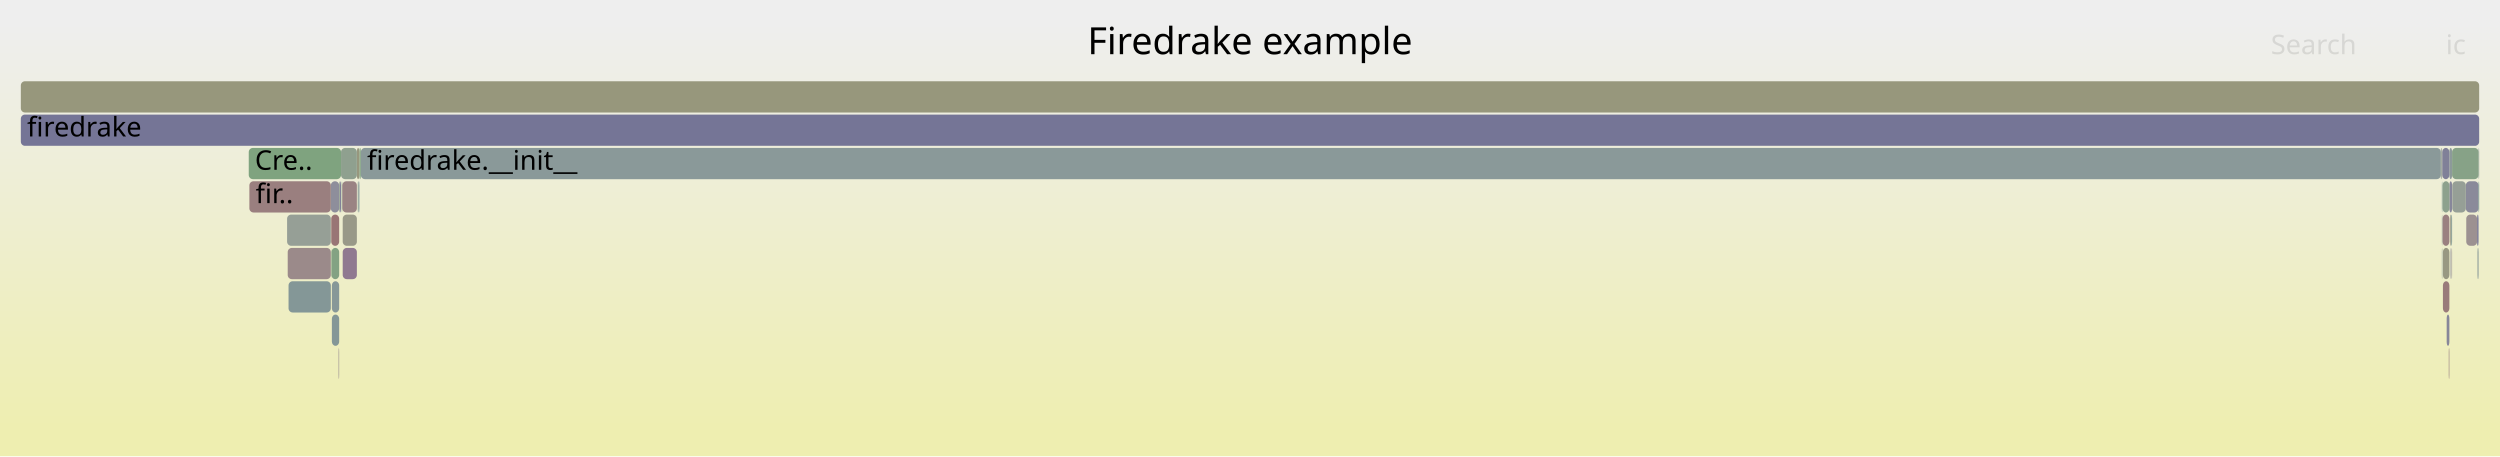
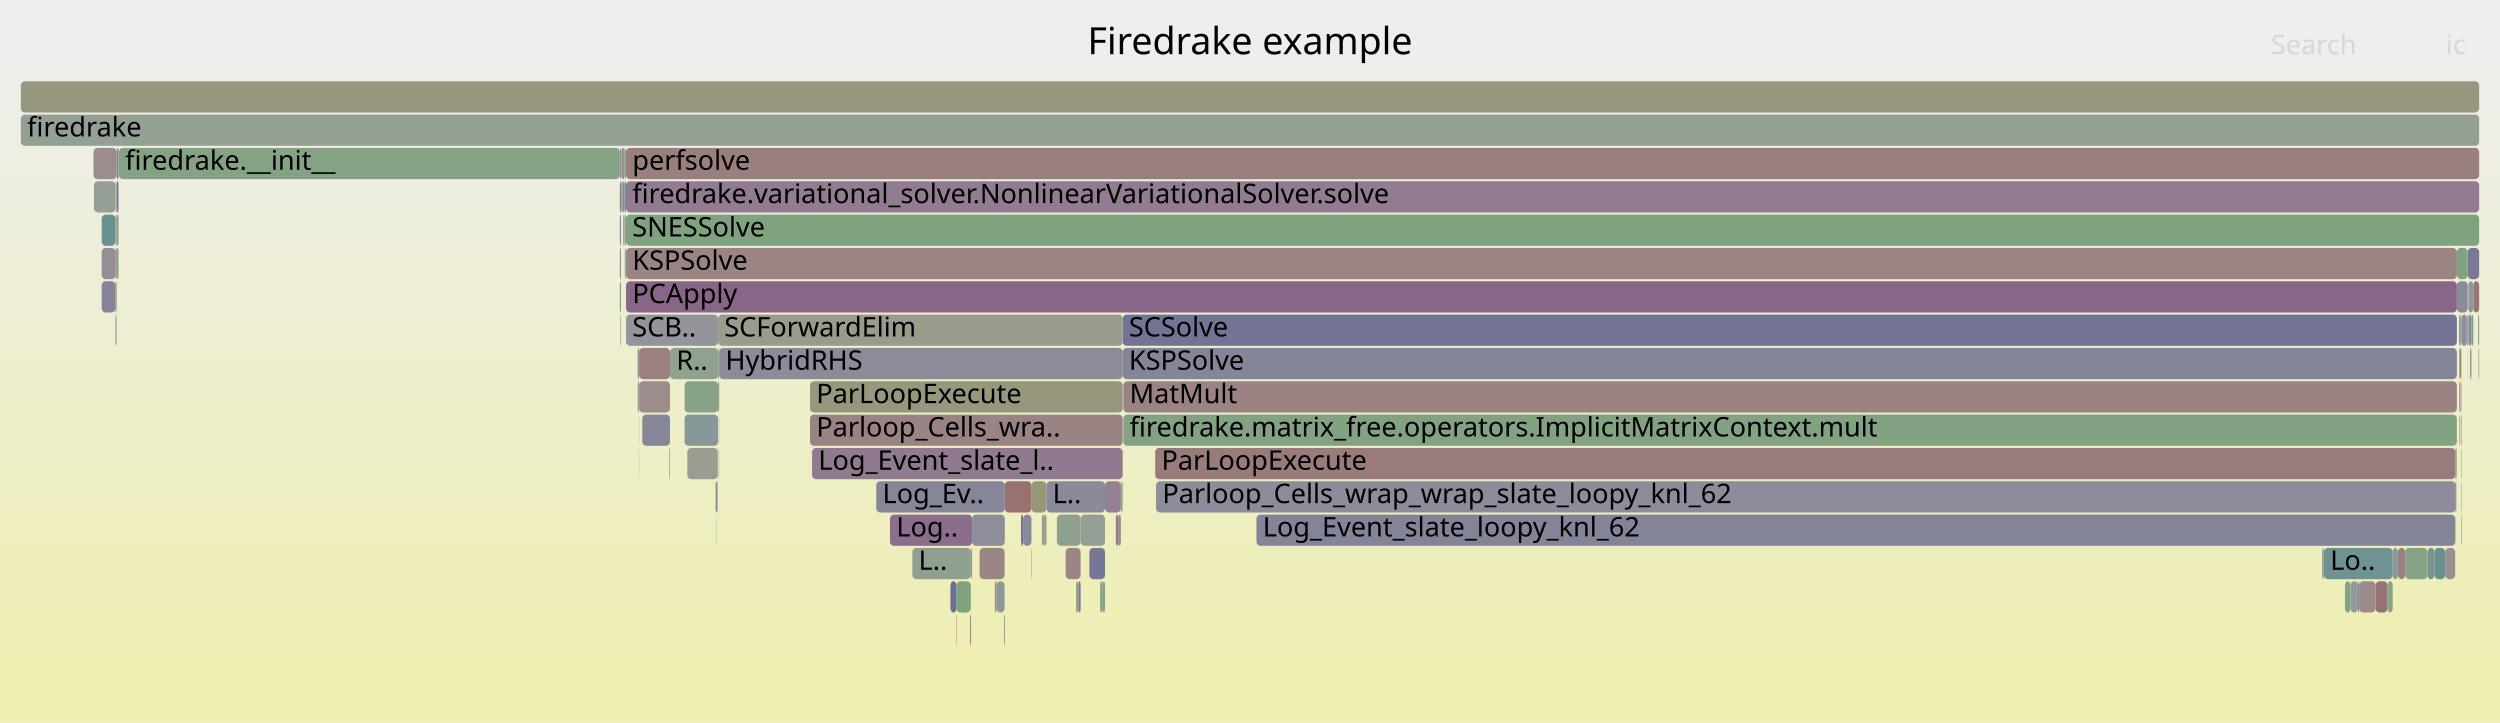
- <svg xmlns="http://www.w3.org/2000/svg" version="1.1" width="1200" height="219" viewBox="0 0 1200 219">
+ <svg xmlns="http://www.w3.org/2000/svg" version="1.1" width="1200" height="347" viewBox="0 0 1200 347">
  <defs>
    <linearGradient id="background" y1="0" y2="1" x1="0" x2="0">
      <stop stop-color="#eeeeee" offset="5%" />
      <stop stop-color="#eeeeb0" offset="95%" />
    </linearGradient>
  </defs>
  <style type="text/css">
	text { font-family:Verdana; font-size:13px; fill:rgb(0,0,0); }
	#search, #ignorecase { opacity:0.1; cursor:pointer; }
	#search:hover, #search.show, #ignorecase:hover, #ignorecase.show { opacity:1; }
	#subtitle { text-anchor:middle; font-color:rgb(160,160,160); }
	#title { text-anchor:middle; font-size:18px}
	#unzoom { cursor:pointer; }
	#frames &gt; *:hover { stroke:black; stroke-width:0.5; cursor:pointer; }
	.hide { display:none; }
	.parent { opacity:0.5; }
</style>
-   <rect x="0.0" y="0" width="1200.0" height="219.0" fill="url(#background)" />
+   <rect x="0.0" y="0" width="1200.0" height="347.0" fill="url(#background)" />
  <text id="title" x="600.00" y="26">Firedrake example</text>
-   <text id="details" x="10.00" y="201"> </text>
+   <text id="details" x="10.00" y="329"> </text>
  <text id="unzoom" x="10.00" y="26" class="hide">Reset Zoom</text>
  <text id="search" x="1090.00" y="26">Search</text>
  <text id="ignorecase" x="1174.00" y="26">ic</text>
-   <text id="matched" x="1090.00" y="201"> </text>
+   <text id="matched" x="1090.00" y="329"> </text>
  <g id="frames">
    <g>
-       <rect x="1183.6" y="87" width="6.1" height="15.0" fill="rgb(138.43,138.43,154.212)" rx="2" ry="2" />
-       <text x="1186.62" y="97.5" />
-     </g>
-     <g>
-       <rect x="163.2" y="87" width="0.5" height="15.0" fill="rgb(129.085,129.085,152.404)" rx="2" ry="2" />
-       <text x="166.22" y="97.5" />
-     </g>
-     <g>
-       <rect x="1176.3" y="119" width="0.3" height="15.0" fill="rgb(130.875,130.875,152.75)" rx="2" ry="2" />
-       <text x="1179.33" y="129.5" />
-     </g>
-     <g>
-       <rect x="164.5" y="119" width="6.8" height="15.0" fill="rgb(143.514,120.881,143.514)" rx="2" ry="2" />
-       <text x="167.52" y="129.5" />
-     </g>
-     <g>
-       <rect x="172.5" y="71" width="0.7" height="15.0" fill="rgb(126.224,163.173,126.224)" rx="2" ry="2" />
-       <text x="175.55" y="81.5" />
-     </g>
-     <g>
-       <rect x="158.8" y="87" width="4.0" height="15.0" fill="rgb(141.575,141.575,154.821)" rx="2" ry="2" />
-       <text x="161.81" y="97.5" />
-     </g>
-     <g>
-       <rect x="137.8" y="103" width="21.0" height="15.0" fill="rgb(150.483,159.224,150.483)" rx="2" ry="2" />
-       <text x="140.84" y="113.5" />
-     </g>
-     <g>
-       <rect x="159.0" y="119" width="0.1" height="15.0" fill="rgb(127.575,162.953,127.575)" rx="2" ry="2" />
-       <text x="161.98" y="129.5" />
-     </g>
-     <g>
-       <rect x="1171.6" y="71" width="0.2" height="15.0" fill="rgb(112.003,112.003,149.097)" rx="2" ry="2" />
-       <text x="1174.65" y="81.5" />
-     </g>
-     <g>
-       <rect x="164.0" y="87" width="0.3" height="15.0" fill="rgb(138.422,161.187,138.422)" rx="2" ry="2" />
-       <text x="167.04" y="97.5" />
-     </g>
-     <g>
-       <rect x="171.7" y="87" width="0.4" height="15.0" fill="rgb(147.066,159.78,147.066)" rx="2" ry="2" />
-       <text x="174.73" y="97.5" />
-     </g>
-     <g>
-       <rect x="159.3" y="151" width="3.5" height="15.0" fill="rgb(132.499,151.389,151.389)" rx="2" ry="2" />
-       <text x="162.28" y="161.5" />
-     </g>
-     <g>
-       <rect x="10.0" y="55" width="1180.0" height="15.0" fill="rgb(117,117,150.064)" rx="2" ry="2" />
+       <rect x="1178.6" y="231" width="0.4" height="15.0" fill="rgb(134.214,97.048,134.214)" rx="2" ry="2" />
+       <text x="1181.58" y="241.5" />
+     </g>
+     <g>
+       <rect x="389.8" y="215" width="149.1" height="15.0" fill="rgb(144.111,122.409,144.111)" rx="2" ry="2" />
+       <text x="392.79" y="225.5">Log_Event_slate_l..</text>
+     </g>
+     <g>
+       <rect x="536.8" y="247" width="1.2" height="15.0" fill="rgb(154.79,133.39,133.39)" rx="2" ry="2" />
+       <text x="539.79" y="257.5" />
+     </g>
+     <g>
+       <rect x="1131.8" y="279" width="0.6" height="15.0" fill="rgb(131.263,131.263,152.825)" rx="2" ry="2" />
+       <text x="1134.83" y="289.5" />
+     </g>
+     <g>
+       <rect x="10.0" y="39" width="1180.0" height="15.0" fill="rgb(152.025,152.025,129.045)" rx="2" ry="2" />
+       <text x="13.00" y="49.5" />
+     </g>
+     <g>
+       <rect x="1115.5" y="263" width="33.0" height="15.0" fill="rgb(111.3,145.893,145.893)" rx="2" ry="2" />
+       <text x="1118.51" y="273.5">Lo..</text>
+     </g>
+     <g>
+       <rect x="1180.5" y="183" width="0.3" height="15.0" fill="rgb(144.623,123.722,144.623)" rx="2" ry="2" />
+       <text x="1183.54" y="193.5" />
+     </g>
+     <g>
+       <rect x="299.1" y="87" width="0.7" height="15.0" fill="rgb(122.289,122.289,151.088)" rx="2" ry="2" />
+       <text x="302.10" y="97.5" />
+     </g>
+     <g>
+       <rect x="539.2" y="183" width="640.1" height="15.0" fill="rgb(154.522,131.338,131.338)" rx="2" ry="2" />
+       <text x="542.20" y="193.5">MatMult</text>
+     </g>
+     <g>
+       <rect x="388.8" y="199" width="150.1" height="15.0" fill="rgb(154.437,130.687,130.687)" rx="2" ry="2" />
+       <text x="391.82" y="209.5">Parloop_Cells_wra..</text>
+     </g>
+     <g>
+       <rect x="45.1" y="87" width="10.3" height="15.0" fill="rgb(150.119,159.283,150.119)" rx="2" ry="2" />
+       <text x="48.13" y="97.5" />
+     </g>
+     <g>
+       <rect x="535.6" y="247" width="1.2" height="15.0" fill="rgb(144.189,122.61,144.189)" rx="2" ry="2" />
+       <text x="538.63" y="257.5" />
+     </g>
+     <g>
+       <rect x="1151.0" y="263" width="3.5" height="15.0" fill="rgb(153.95,126.948,126.948)" rx="2" ry="2" />
+       <text x="1153.97" y="273.5" />
+     </g>
+     <g>
+       <rect x="1180.8" y="151" width="0.7" height="15.0" fill="rgb(148.787,159.5,148.787)" rx="2" ry="2" />
+       <text x="1183.83" y="161.5" />
+     </g>
+     <g>
+       <rect x="495.1" y="231" width="7.2" height="15.0" fill="rgb(150.585,150.585,122.064)" rx="2" ry="2" />
+       <text x="498.09" y="241.5" />
+     </g>
+     <g>
+       <rect x="529.3" y="279" width="1.1" height="15.0" fill="rgb(137.167,152.599,152.599)" rx="2" ry="2" />
+       <text x="532.28" y="289.5" />
+     </g>
+     <g>
+       <rect x="297.5" y="135" width="0.6" height="15.0" fill="rgb(133.862,161.929,133.862)" rx="2" ry="2" />
+       <text x="300.52" y="145.5" />
+     </g>
+     <g>
+       <rect x="1114.6" y="263" width="0.9" height="15.0" fill="rgb(149.432,159.395,149.432)" rx="2" ry="2" />
+       <text x="1117.63" y="273.5" />
+     </g>
+     <g>
+       <rect x="539.2" y="199" width="640.1" height="15.0" fill="rgb(130.594,162.461,130.594)" rx="2" ry="2" />
+       <text x="542.20" y="209.5">firedrake.matrix_free.operators.ImplicitMatrixContext.mult</text>
+     </g>
+     <g>
+       <rect x="299.9" y="87" width="0.6" height="15.0" fill="rgb(130.051,130.051,152.591)" rx="2" ry="2" />
+       <text x="302.92" y="97.5" />
+     </g>
+     <g>
+       <rect x="306.1" y="167" width="0.7" height="15.0" fill="rgb(140.862,140.862,154.683)" rx="2" ry="2" />
+       <text x="309.08" y="177.5" />
+     </g>
+     <g>
+       <rect x="1168.5" y="263" width="5.2" height="15.0" fill="rgb(105.724,144.447,144.447)" rx="2" ry="2" />
+       <text x="1171.47" y="273.5" />
+     </g>
+     <g>
+       <rect x="538.9" y="167" width="640.4" height="15.0" fill="rgb(133.189,133.189,153.198)" rx="2" ry="2" />
+       <text x="541.86" y="177.5">KSPSolve</text>
+     </g>
+     <g>
+       <rect x="344.7" y="183" width="0.5" height="15.0" fill="rgb(148.725,148.725,113.054)" rx="2" ry="2" />
+       <text x="347.66" y="193.5" />
+     </g>
+     <g>
+       <rect x="300.5" y="119" width="878.8" height="15.0" fill="rgb(154.638,132.221,132.221)" rx="2" ry="2" />
+       <text x="303.51" y="129.5">KSPSolve</text>
+     </g>
+     <g>
+       <rect x="297.5" y="71" width="0.6" height="15.0" fill="rgb(148.194,148.194,110.477)" rx="2" ry="2" />
+       <text x="300.52" y="81.5" />
+     </g>
+     <g>
+       <rect x="470.2" y="263" width="12.0" height="15.0" fill="rgb(154.723,132.876,132.876)" rx="2" ry="2" />
+       <text x="473.15" y="273.5" />
+     </g>
+     <g>
+       <rect x="1178.6" y="215" width="0.4" height="15.0" fill="rgb(128.397,150.325,150.325)" rx="2" ry="2" />
+       <text x="1181.58" y="225.5" />
+     </g>
+     <g>
+       <rect x="299.1" y="103" width="0.7" height="15.0" fill="rgb(146.6,159.856,146.6)" rx="2" ry="2" />
+       <text x="302.10" y="113.5" />
+     </g>
+     <g>
+       <rect x="56.0" y="71" width="0.9" height="15.0" fill="rgb(147.609,131.372,147.609)" rx="2" ry="2" />
+       <text x="58.96" y="81.5" />
+     </g>
+     <g>
+       <rect x="1189.5" y="151" width="0.5" height="15.0" fill="rgb(124.031,163.53,124.031)" rx="2" ry="2" />
+       <text x="1192.54" y="161.5" />
+     </g>
+     <g>
+       <rect x="1187.2" y="135" width="2.8" height="15.0" fill="rgb(152.542,116.157,116.157)" rx="2" ry="2" />
+       <text x="1190.22" y="145.5" />
+     </g>
+     <g>
+       <rect x="482.2" y="263" width="0.1" height="15.0" fill="rgb(151.973,151.973,128.79)" rx="2" ry="2" />
+       <text x="485.16" y="273.5" />
+     </g>
+     <g>
+       <rect x="299.9" y="103" width="0.6" height="15.0" fill="rgb(151.626,151.626,127.111)" rx="2" ry="2" />
+       <text x="302.92" y="113.5" />
+     </g>
+     <g>
+       <rect x="298.1" y="87" width="0.2" height="15.0" fill="rgb(127.095,127.095,152.018)" rx="2" ry="2" />
+       <text x="301.05" y="97.5" />
+     </g>
+     <g>
+       <rect x="328.6" y="183" width="16.1" height="15.0" fill="rgb(134.885,161.763,134.885)" rx="2" ry="2" />
+       <text x="331.61" y="193.5" />
+     </g>
+     <g>
+       <rect x="538.7" y="231" width="0.2" height="15.0" fill="rgb(142.964,154.102,154.102)" rx="2" ry="2" />
+       <text x="541.66" y="241.5" />
+     </g>
+     <g>
+       <rect x="328.6" y="199" width="16.1" height="15.0" fill="rgb(135.134,152.072,152.072)" rx="2" ry="2" />
+       <text x="331.61" y="209.5" />
+     </g>
+     <g>
+       <rect x="299.9" y="119" width="0.4" height="15.0" fill="rgb(147.954,147.954,156.056)" rx="2" ry="2" />
+       <text x="302.92" y="129.5" />
+     </g>
+     <g>
+       <rect x="55.4" y="103" width="0.6" height="15.0" fill="rgb(131.428,162.326,131.428)" rx="2" ry="2" />
+       <text x="58.44" y="113.5" />
+     </g>
+     <g>
+       <rect x="477.5" y="279" width="0.9" height="15.0" fill="rgb(155.708,140.429,140.429)" rx="2" ry="2" />
+       <text x="480.48" y="289.5" />
+     </g>
+     <g>
+       <rect x="420.6" y="231" width="61.7" height="15.0" fill="rgb(133.712,133.712,153.299)" rx="2" ry="2" />
+       <text x="423.60" y="241.5">Log_Ev..</text>
+     </g>
+     <g>
+       <rect x="321.2" y="215" width="0.2" height="15.0" fill="rgb(147.425,130.902,147.425)" rx="2" ry="2" />
+       <text x="324.18" y="225.5" />
+     </g>
+     <g>
+       <rect x="517.6" y="279" width="1.1" height="15.0" fill="rgb(121.42,121.42,150.92)" rx="2" ry="2" />
+       <text x="520.60" y="289.5" />
+     </g>
+     <g>
+       <rect x="388.8" y="183" width="150.1" height="15.0" fill="rgb(151.485,151.485,126.425)" rx="2" ry="2" />
+       <text x="391.82" y="193.5">ParLoopExecute</text>
+     </g>
+     <g>
+       <rect x="522.9" y="263" width="7.5" height="15.0" fill="rgb(117.953,117.953,150.249)" rx="2" ry="2" />
+       <text x="525.89" y="273.5" />
+     </g>
+     <g>
+       <rect x="427.2" y="247" width="39.4" height="15.0" fill="rgb(139.379,110.285,139.379)" rx="2" ry="2" />
+       <text x="430.24" y="257.5">Log..</text>
+     </g>
+     <g>
+       <rect x="458.9" y="295" width="0.2" height="15.0" fill="rgb(154.279,129.474,129.474)" rx="2" ry="2" />
+       <text x="461.94" y="305.5" />
+     </g>
+     <g>
+       <rect x="1181.2" y="199" width="0.3" height="15.0" fill="rgb(152.324,114.486,114.486)" rx="2" ry="2" />
+       <text x="1184.16" y="209.5" />
+     </g>
+     <g>
+       <rect x="48.8" y="135" width="6.6" height="15.0" fill="rgb(132.179,132.179,153.002)" rx="2" ry="2" />
+       <text x="51.81" y="145.5" />
+     </g>
+     <g>
+       <rect x="56.0" y="103" width="0.9" height="15.0" fill="rgb(156.493,146.449,146.449)" rx="2" ry="2" />
+       <text x="58.96" y="113.5" />
+     </g>
+     <g>
+       <rect x="308.3" y="199" width="13.3" height="15.0" fill="rgb(134.373,134.373,153.427)" rx="2" ry="2" />
+       <text x="311.25" y="209.5" />
+     </g>
+     <g>
+       <rect x="344.7" y="167" width="0.5" height="15.0" fill="rgb(143.324,160.389,143.324)" rx="2" ry="2" />
+       <text x="347.66" y="177.5" />
+     </g>
+     <g>
+       <rect x="1140.3" y="279" width="5.7" height="15.0" fill="rgb(152.245,113.876,113.876)" rx="2" ry="2" />
+       <text x="1143.27" y="289.5" />
+     </g>
+     <g>
+       <rect x="1181.3" y="215" width="0.2" height="15.0" fill="rgb(123.745,163.576,123.745)" rx="2" ry="2" />
+       <text x="1184.34" y="225.5" />
+     </g>
+     <g>
+       <rect x="478.4" y="279" width="3.8" height="15.0" fill="rgb(140.356,153.426,153.426)" rx="2" ry="2" />
+       <text x="481.40" y="289.5" />
+     </g>
+     <g>
+       <rect x="297.8" y="151" width="0.3" height="15.0" fill="rgb(148.911,148.911,113.951)" rx="2" ry="2" />
+       <text x="300.82" y="161.5" />
+     </g>
+     <g>
+       <rect x="56.9" y="71" width="0.2" height="15.0" fill="rgb(108.82,145.25,145.25)" rx="2" ry="2" />
+       <text x="59.89" y="81.5" />
+     </g>
+     <g>
+       <rect x="1189.7" y="167" width="0.3" height="15.0" fill="rgb(132.461,151.379,151.379)" rx="2" ry="2" />
+       <text x="1192.74" y="177.5" />
+     </g>
+     <g>
+       <rect x="490.1" y="247" width="1.0" height="15.0" fill="rgb(112.265,112.265,149.148)" rx="2" ry="2" />
+       <text x="493.08" y="257.5" />
+     </g>
+     <g>
+       <rect x="465.6" y="295" width="0.4" height="15.0" fill="rgb(152.115,112.878,112.878)" rx="2" ry="2" />
+       <text x="468.56" y="305.5" />
+     </g>
+     <g>
+       <rect x="466.0" y="263" width="0.3" height="15.0" fill="rgb(152.375,114.878,114.878)" rx="2" ry="2" />
+       <text x="468.99" y="273.5" />
+     </g>
+     <g>
+       <rect x="55.4" y="151" width="0.6" height="15.0" fill="rgb(154.59,154.59,141.476)" rx="2" ry="2" />
+       <text x="58.44" y="161.5" />
+     </g>
+     <g>
+       <rect x="1178.5" y="247" width="0.1" height="15.0" fill="rgb(112.41,146.18,146.18)" rx="2" ry="2" />
+       <text x="1181.46" y="257.5" />
+     </g>
+     <g>
+       <rect x="300.5" y="151" width="44.2" height="15.0" fill="rgb(147.733,147.733,156.013)" rx="2" ry="2" />
+       <text x="303.51" y="161.5">SCB..</text>
+     </g>
+     <g>
+       <rect x="55.4" y="119" width="0.6" height="15.0" fill="rgb(140.327,112.712,140.327)" rx="2" ry="2" />
+       <text x="58.44" y="129.5" />
+     </g>
+     <g>
+       <rect x="1185.6" y="167" width="0.7" height="15.0" fill="rgb(156.425,145.923,145.923)" rx="2" ry="2" />
+       <text x="1188.63" y="177.5" />
+     </g>
+     <g>
+       <rect x="1148.5" y="263" width="2.5" height="15.0" fill="rgb(137.689,152.734,152.734)" rx="2" ry="2" />
+       <text x="1151.49" y="273.5" />
+     </g>
+     <g>
+       <rect x="300.5" y="135" width="878.8" height="15.0" fill="rgb(136.291,102.371,136.291)" rx="2" ry="2" />
+       <text x="303.51" y="145.5">PCApply</text>
+     </g>
+     <g>
+       <rect x="554.5" y="215" width="624.1" height="15.0" fill="rgb(153.496,123.466,123.466)" rx="2" ry="2" />
+       <text x="557.51" y="225.5">ParLoopExecute</text>
+     </g>
+     <g>
+       <rect x="1132.4" y="279" width="7.9" height="15.0" fill="rgb(155.541,139.15,139.15)" rx="2" ry="2" />
+       <text x="1135.37" y="289.5" />
+     </g>
+     <g>
+       <rect x="1180.8" y="167" width="0.7" height="15.0" fill="rgb(149.149,149.149,115.108)" rx="2" ry="2" />
+       <text x="1183.83" y="177.5" />
+     </g>
+     <g>
+       <rect x="494.9" y="263" width="0.2" height="15.0" fill="rgb(153.693,124.98,124.98)" rx="2" ry="2" />
+       <text x="497.86" y="273.5" />
+     </g>
+     <g>
+       <rect x="1128.2" y="279" width="3.6" height="15.0" fill="rgb(145.017,154.634,154.634)" rx="2" ry="2" />
+       <text x="1131.18" y="289.5" />
+     </g>
+     <g>
+       <rect x="329.9" y="215" width="14.6" height="15.0" fill="rgb(155.615,155.615,146.443)" rx="2" ry="2" />
+       <text x="332.85" y="225.5" />
+     </g>
+     <g>
+       <rect x="603.1" y="247" width="575.4" height="15.0" fill="rgb(132.354,132.354,153.036)" rx="2" ry="2" />
+       <text x="606.12" y="257.5">Log_Event_slate_loopy_knl_62</text>
+     </g>
+     <g>
+       <rect x="516.5" y="279" width="1.1" height="15.0" fill="rgb(154.39,154.39,140.507)" rx="2" ry="2" />
+       <text x="519.51" y="289.5" />
+     </g>
+     <g>
+       <rect x="300.5" y="103" width="889.5" height="15.0" fill="rgb(126.77,163.084,126.77)" rx="2" ry="2" />
+       <text x="303.51" y="113.5">SNESSolve</text>
+     </g>
+     <g>
+       <rect x="306.7" y="199" width="0.1" height="15.0" fill="rgb(152.606,152.606,131.86)" rx="2" ry="2" />
+       <text x="309.70" y="209.5" />
+     </g>
+     <g>
+       <rect x="300.3" y="119" width="0.2" height="15.0" fill="rgb(105.225,144.318,144.318)" rx="2" ry="2" />
+       <text x="303.27" y="129.5" />
+     </g>
+     <g>
+       <rect x="298.3" y="71" width="1.5" height="15.0" fill="rgb(152.294,143.378,152.294)" rx="2" ry="2" />
+       <text x="301.28" y="81.5" />
+     </g>
+     <g>
+       <rect x="344.0" y="247" width="0.1" height="15.0" fill="rgb(120.576,120.576,150.757)" rx="2" ry="2" />
+       <text x="347.00" y="257.5" />
+     </g>
+     <g>
+       <rect x="1184.5" y="119" width="5.5" height="15.0" fill="rgb(121.457,121.457,150.927)" rx="2" ry="2" />
+       <text x="1187.48" y="129.5" />
+     </g>
+     <g>
+       <rect x="482.3" y="231" width="12.8" height="15.0" fill="rgb(152.319,114.444,114.444)" rx="2" ry="2" />
+       <text x="485.28" y="241.5" />
+     </g>
+     <g>
+       <rect x="1180.4" y="167" width="0.1" height="15.0" fill="rgb(125.893,149.676,149.676)" rx="2" ry="2" />
+       <text x="1183.39" y="177.5" />
+     </g>
+     <g>
+       <rect x="530.4" y="231" width="7.6" height="15.0" fill="rgb(146.516,128.573,146.516)" rx="2" ry="2" />
+       <text x="533.41" y="241.5" />
+     </g>
+     <g>
+       <rect x="437.9" y="263" width="28.1" height="15.0" fill="rgb(143.752,160.319,143.752)" rx="2" ry="2" />
+       <text x="440.90" y="273.5">L..</text>
+     </g>
+     <g>
+       <rect x="1125.6" y="279" width="2.6" height="15.0" fill="rgb(129.772,162.595,129.772)" rx="2" ry="2" />
+       <text x="1128.59" y="289.5" />
+     </g>
+     <g>
+       <rect x="343.5" y="231" width="0.6" height="15.0" fill="rgb(126.695,126.695,151.941)" rx="2" ry="2" />
+       <text x="346.52" y="241.5" />
+     </g>
+     <g>
+       <rect x="507.3" y="247" width="11.4" height="15.0" fill="rgb(142.738,160.484,142.738)" rx="2" ry="2" />
+       <text x="510.29" y="257.5" />
+     </g>
+     <g>
+       <rect x="538.9" y="151" width="640.4" height="15.0" fill="rgb(114.502,114.502,149.581)" rx="2" ry="2" />
+       <text x="541.86" y="161.5">SCSolve</text>
+     </g>
+     <g>
+       <rect x="1180.5" y="199" width="0.3" height="15.0" fill="rgb(135.12,161.725,135.12)" rx="2" ry="2" />
+       <text x="1183.54" y="209.5" />
+     </g>
+     <g>
+       <rect x="48.8" y="119" width="6.6" height="15.0" fill="rgb(151.323,140.891,151.323)" rx="2" ry="2" />
+       <text x="51.81" y="129.5" />
+     </g>
+     <g>
+       <rect x="57.1" y="71" width="240.4" height="15.0" fill="rgb(133.485,161.991,133.485)" rx="2" ry="2" />
+       <text x="60.08" y="81.5">firedrake.__init__</text>
+     </g>
+     <g>
+       <rect x="298.3" y="87" width="0.8" height="15.0" fill="rgb(140.256,160.889,140.256)" rx="2" ry="2" />
+       <text x="301.28" y="97.5" />
+     </g>
+     <g>
+       <rect x="56.0" y="87" width="0.9" height="15.0" fill="rgb(120.94,120.94,150.827)" rx="2" ry="2" />
+       <text x="58.96" y="97.5" />
+     </g>
+     <g>
+       <rect x="1180.5" y="167" width="0.3" height="15.0" fill="rgb(154.561,131.635,131.635)" rx="2" ry="2" />
+       <text x="1183.54" y="177.5" />
+     </g>
+     <g>
+       <rect x="538.1" y="231" width="0.2" height="15.0" fill="rgb(149.047,149.047,114.61)" rx="2" ry="2" />
+       <text x="541.11" y="241.5" />
+     </g>
+     <g>
+       <rect x="44.9" y="71" width="11.1" height="15.0" fill="rgb(155.841,141.447,141.447)" rx="2" ry="2" />
+       <text x="47.94" y="81.5" />
+     </g>
+     <g>
+       <rect x="321.4" y="215" width="0.2" height="15.0" fill="rgb(145.936,154.872,154.872)" rx="2" ry="2" />
+       <text x="324.36" y="225.5" />
+     </g>
+     <g>
+       <rect x="344.7" y="151" width="194.2" height="15.0" fill="rgb(154.449,154.449,140.793)" rx="2" ry="2" />
+       <text x="347.66" y="161.5">SCForwardElim</text>
+     </g>
+     <g>
+       <rect x="518.7" y="247" width="11.7" height="15.0" fill="rgb(150.353,159.245,150.353)" rx="2" ry="2" />
+       <text x="521.70" y="257.5" />
+     </g>
+     <g>
+       <rect x="56.0" y="119" width="0.9" height="15.0" fill="rgb(139.187,161.063,139.187)" rx="2" ry="2" />
+       <text x="58.96" y="129.5" />
+     </g>
+     <g>
+       <rect x="1146.0" y="279" width="2.5" height="15.0" fill="rgb(136.316,161.53,136.316)" rx="2" ry="2" />
+       <text x="1149.02" y="289.5" />
+     </g>
+     <g>
+       <rect x="300.5" y="71" width="889.5" height="15.0" fill="rgb(153.96,127.026,127.026)" rx="2" ry="2" />
+       <text x="303.51" y="81.5">perfsolve</text>
+     </g>
+     <g>
+       <rect x="500.1" y="247" width="1.1" height="15.0" fill="rgb(149.559,159.374,149.559)" rx="2" ry="2" />
+       <text x="503.15" y="257.5" />
+     </g>
+     <g>
+       <rect x="538.3" y="231" width="0.2" height="15.0" fill="rgb(108.565,108.565,148.432)" rx="2" ry="2" />
+       <text x="541.33" y="241.5" />
+     </g>
+     <g>
+       <rect x="511.5" y="263" width="7.2" height="15.0" fill="rgb(154.692,132.639,132.639)" rx="2" ry="2" />
+       <text x="514.46" y="273.5" />
+     </g>
+     <g>
+       <rect x="1184.0" y="151" width="0.5" height="15.0" fill="rgb(123.068,123.068,151.239)" rx="2" ry="2" />
+       <text x="1187.01" y="161.5" />
+     </g>
+     <g>
+       <rect x="55.4" y="135" width="0.6" height="15.0" fill="rgb(149.227,149.227,115.484)" rx="2" ry="2" />
+       <text x="58.44" y="145.5" />
+     </g>
+     <g>
+       <rect x="538.0" y="231" width="0.1" height="15.0" fill="rgb(152.371,114.842,114.842)" rx="2" ry="2" />
+       <text x="540.98" y="241.5" />
+     </g>
+     <g>
+       <rect x="1165.2" y="263" width="3.3" height="15.0" fill="rgb(117.587,147.523,147.523)" rx="2" ry="2" />
+       <text x="1168.19" y="273.5" />
+     </g>
+     <g>
+       <rect x="344.1" y="231" width="0.2" height="15.0" fill="rgb(153.56,123.956,123.956)" rx="2" ry="2" />
+       <text x="347.14" y="241.5" />
+     </g>
+     <g>
+       <rect x="501.2" y="247" width="1.1" height="15.0" fill="rgb(151.737,151.737,127.646)" rx="2" ry="2" />
+       <text x="504.20" y="257.5" />
+     </g>
+     <g>
+       <rect x="1181.3" y="247" width="0.2" height="15.0" fill="rgb(117.65,117.65,150.19)" rx="2" ry="2" />
+       <text x="1184.34" y="257.5" />
+     </g>
+     <g>
+       <rect x="344.5" y="215" width="0.2" height="15.0" fill="rgb(113.942,146.577,146.577)" rx="2" ry="2" />
+       <text x="347.53" y="225.5" />
+     </g>
+     <g>
+       <rect x="1181.3" y="231" width="0.2" height="15.0" fill="rgb(116.721,147.298,147.298)" rx="2" ry="2" />
+       <text x="1184.34" y="241.5" />
+     </g>
+     <g>
+       <rect x="1179.3" y="119" width="5.2" height="15.0" fill="rgb(130.022,162.555,130.022)" rx="2" ry="2" />
+       <text x="1182.31" y="129.5" />
+     </g>
+     <g>
+       <rect x="1184.4" y="167" width="0.1" height="15.0" fill="rgb(142.777,160.478,142.777)" rx="2" ry="2" />
+       <text x="1187.35" y="177.5" />
+     </g>
+     <g>
+       <rect x="1181.5" y="151" width="2.5" height="15.0" fill="rgb(142.899,142.899,155.077)" rx="2" ry="2" />
+       <text x="1184.46" y="161.5" />
+     </g>
+     <g>
+       <rect x="1186.3" y="151" width="0.9" height="15.0" fill="rgb(146.314,146.314,155.738)" rx="2" ry="2" />
+       <text x="1189.29" y="161.5" />
+     </g>
+     <g>
+       <rect x="466.3" y="263" width="0.3" height="15.0" fill="rgb(119.007,119.007,150.453)" rx="2" ry="2" />
+       <text x="469.33" y="273.5" />
+     </g>
+     <g>
+       <rect x="48.8" y="103" width="6.6" height="15.0" fill="rgb(106.029,144.526,144.526)" rx="2" ry="2" />
+       <text x="51.81" y="113.5" />
+     </g>
+     <g>
+       <rect x="299.8" y="71" width="0.7" height="15.0" fill="rgb(136.466,161.505,136.466)" rx="2" ry="2" />
+       <text x="302.79" y="81.5" />
+     </g>
+     <g>
+       <rect x="306.1" y="183" width="0.7" height="15.0" fill="rgb(148.287,159.581,148.287)" rx="2" ry="2" />
+       <text x="309.08" y="193.5" />
+     </g>
+     <g>
+       <rect x="1154.5" y="263" width="10.7" height="15.0" fill="rgb(136.12,161.562,136.12)" rx="2" ry="2" />
+       <text x="1157.49" y="273.5" />
+     </g>
+     <g>
+       <rect x="466.6" y="247" width="15.7" height="15.0" fill="rgb(142.332,142.332,154.968)" rx="2" ry="2" />
+       <text x="469.62" y="257.5" />
+     </g>
+     <g>
+       <rect x="300.5" y="87" width="889.5" height="15.0" fill="rgb(144.621,123.715,144.621)" rx="2" ry="2" />
+       <text x="303.51" y="97.5">firedrake.variational_solver.NonlinearVariationalSolver.solve</text>
+     </g>
+     <g>
+       <rect x="1179.3" y="135" width="5.2" height="15.0" fill="rgb(139.364,139.364,154.393)" rx="2" ry="2" />
+       <text x="1182.31" y="145.5" />
+     </g>
+     <g>
+       <rect x="345.2" y="167" width="193.7" height="15.0" fill="rgb(139.048,139.048,154.332)" rx="2" ry="2" />
+       <text x="348.20" y="177.5">HybridRHS</text>
+     </g>
+     <g>
+       <rect x="1184.8" y="151" width="1.5" height="15.0" fill="rgb(120.044,148.16,148.16)" rx="2" ry="2" />
+       <text x="1187.75" y="161.5" />
+     </g>
+     <g>
+       <rect x="306.8" y="183" width="14.8" height="15.0" fill="rgb(155.647,139.964,139.964)" rx="2" ry="2" />
+       <text x="309.83" y="193.5" />
+     </g>
+     <g>
+       <rect x="55.4" y="87" width="0.6" height="15.0" fill="rgb(150.567,159.21,150.567)" rx="2" ry="2" />
+       <text x="58.44" y="97.5" />
+     </g>
+     <g>
+       <rect x="321.6" y="167" width="23.1" height="15.0" fill="rgb(142.632,160.502,142.632)" rx="2" ry="2" />
+       <text x="324.64" y="177.5">R..</text>
+     </g>
+     <g>
+       <rect x="1173.7" y="263" width="4.8" height="15.0" fill="rgb(156.287,144.868,144.868)" rx="2" ry="2" />
+       <text x="1176.71" y="273.5" />
+     </g>
+     <g>
+       <rect x="344.3" y="231" width="0.2" height="15.0" fill="rgb(118.824,147.843,147.843)" rx="2" ry="2" />
+       <text x="347.27" y="241.5" />
+     </g>
+     <g>
+       <rect x="502.3" y="231" width="28.1" height="15.0" fill="rgb(137.641,137.641,154.06)" rx="2" ry="2" />
+       <text x="505.26" y="241.5">L..</text>
+     </g>
+     <g>
+       <rect x="10.0" y="55" width="1180.0" height="15.0" fill="rgb(147.546,159.702,147.546)" rx="2" ry="2" />
      <text x="13.00" y="65.5">firedrake</text>
    </g>
    <g>
-       <rect x="1177.1" y="87" width="6.5" height="15.0" fill="rgb(150.482,159.224,150.482)" rx="2" ry="2" />
-       <text x="1180.13" y="97.5" />
-     </g>
-     <g>
-       <rect x="1189.0" y="103" width="0.7" height="15.0" fill="rgb(119.557,119.557,150.559)" rx="2" ry="2" />
-       <text x="1191.99" y="113.5" />
-     </g>
-     <g>
-       <rect x="1172.4" y="103" width="3.3" height="15.0" fill="rgb(154.114,128.208,128.208)" rx="2" ry="2" />
-       <text x="1175.45" y="113.5" />
-     </g>
-     <g>
-       <rect x="162.8" y="87" width="0.4" height="15.0" fill="rgb(146.857,159.814,146.857)" rx="2" ry="2" />
-       <text x="165.81" y="97.5" />
-     </g>
-     <g>
-       <rect x="1171.8" y="71" width="0.5" height="15.0" fill="rgb(150.058,159.293,150.058)" rx="2" ry="2" />
-       <text x="1174.79" y="81.5" />
-     </g>
-     <g>
-       <rect x="1172.6" y="135" width="3.1" height="15.0" fill="rgb(153.278,121.797,121.797)" rx="2" ry="2" />
-       <text x="1175.59" y="145.5" />
-     </g>
-     <g>
-       <rect x="1176.6" y="103" width="0.4" height="15.0" fill="rgb(119.005,147.89,147.89)" rx="2" ry="2" />
-       <text x="1179.62" y="113.5" />
-     </g>
-     <g>
-       <rect x="1189.2" y="119" width="0.5" height="15.0" fill="rgb(134.733,151.968,151.968)" rx="2" ry="2" />
-       <text x="1192.17" y="129.5" />
-     </g>
-     <g>
-       <rect x="1175.7" y="71" width="1.3" height="15.0" fill="rgb(141.331,153.678,153.678)" rx="2" ry="2" />
-       <text x="1178.74" y="81.5" />
-     </g>
-     <g>
-       <rect x="119.7" y="87" width="39.1" height="15.0" fill="rgb(153.966,127.076,127.076)" rx="2" ry="2" />
-       <text x="122.69" y="97.5">fir..</text>
-     </g>
-     <g>
-       <rect x="138.1" y="119" width="20.7" height="15.0" fill="rgb(155.449,138.446,138.446)" rx="2" ry="2" />
-       <text x="141.14" y="129.5" />
-     </g>
-     <g>
-       <rect x="1189.7" y="71" width="0.3" height="15.0" fill="rgb(142.606,154.009,154.009)" rx="2" ry="2" />
-       <text x="1192.73" y="81.5" />
-     </g>
-     <g>
-       <rect x="1177.0" y="71" width="12.7" height="15.0" fill="rgb(134.776,161.781,134.776)" rx="2" ry="2" />
-       <text x="1179.96" y="81.5" />
-     </g>
-     <g>
-       <rect x="172.1" y="87" width="0.4" height="15.0" fill="rgb(121.913,148.644,148.644)" rx="2" ry="2" />
-       <text x="175.07" y="97.5" />
-     </g>
-     <g>
-       <rect x="1174.4" y="151" width="1.3" height="15.0" fill="rgb(134.163,134.163,153.386)" rx="2" ry="2" />
-       <text x="1177.43" y="161.5" />
-     </g>
-     <g>
-       <rect x="159.1" y="119" width="3.7" height="15.0" fill="rgb(131.268,162.352,131.268)" rx="2" ry="2" />
-       <text x="162.12" y="129.5" />
-     </g>
-     <g>
-       <rect x="1172.6" y="119" width="3.1" height="15.0" fill="rgb(152.122,152.122,129.515)" rx="2" ry="2" />
-       <text x="1175.59" y="129.5" />
-     </g>
-     <g>
-       <rect x="1172.1" y="87" width="0.2" height="15.0" fill="rgb(107.207,144.831,144.831)" rx="2" ry="2" />
-       <text x="1175.12" y="97.5" />
-     </g>
-     <g>
-       <rect x="10.0" y="39" width="1180.0" height="15.0" fill="rgb(150.952,150.952,123.842)" rx="2" ry="2" />
-       <text x="13.00" y="49.5" />
-     </g>
-     <g>
-       <rect x="1175.7" y="87" width="1.3" height="15.0" fill="rgb(134.775,134.775,153.505)" rx="2" ry="2" />
-       <text x="1178.74" y="97.5" />
-     </g>
-     <g>
-       <rect x="173.2" y="71" width="998.4" height="15.0" fill="rgb(138.269,152.885,152.885)" rx="2" ry="2" />
-       <text x="176.20" y="81.5">firedrake.__init__</text>
-     </g>
-     <g>
-       <rect x="138.5" y="135" width="20.3" height="15.0" fill="rgb(132.332,151.345,151.345)" rx="2" ry="2" />
-       <text x="141.47" y="145.5" />
-     </g>
-     <g>
-       <rect x="1176.8" y="119" width="0.2" height="15.0" fill="rgb(156.745,148.377,148.377)" rx="2" ry="2" />
-       <text x="1179.82" y="129.5" />
-     </g>
-     <g>
-       <rect x="159.3" y="135" width="3.5" height="15.0" fill="rgb(134.632,151.942,151.942)" rx="2" ry="2" />
-       <text x="162.28" y="145.5" />
-     </g>
-     <g>
-       <rect x="162.5" y="167" width="0.3" height="15.0" fill="rgb(156.583,147.135,147.135)" rx="2" ry="2" />
-       <text x="165.50" y="177.5" />
-     </g>
-     <g>
-       <rect x="1172.1" y="103" width="0.2" height="15.0" fill="rgb(146.188,154.938,154.938)" rx="2" ry="2" />
-       <text x="1175.12" y="113.5" />
-     </g>
-     <g>
-       <rect x="1183.8" y="103" width="5.2" height="15.0" fill="rgb(156.324,145.147,145.147)" rx="2" ry="2" />
-       <text x="1186.78" y="113.5" />
-     </g>
-     <g>
-       <rect x="164.5" y="103" width="6.8" height="15.0" fill="rgb(153.378,153.378,135.602)" rx="2" ry="2" />
-       <text x="167.52" y="113.5" />
-     </g>
-     <g>
-       <rect x="1189.7" y="87" width="0.3" height="15.0" fill="rgb(111.861,146.038,146.038)" rx="2" ry="2" />
-       <text x="1192.73" y="97.5" />
-     </g>
-     <g>
-       <rect x="164.3" y="87" width="7.0" height="15.0" fill="rgb(154.493,131.117,131.117)" rx="2" ry="2" />
-       <text x="167.29" y="97.5" />
-     </g>
-     <g>
-       <rect x="1175.4" y="167" width="0.3" height="15.0" fill="rgb(154.751,133.089,133.089)" rx="2" ry="2" />
-       <text x="1178.36" y="177.5" />
-     </g>
-     <g>
-       <rect x="1172.1" y="119" width="0.2" height="15.0" fill="rgb(133.652,151.687,151.687)" rx="2" ry="2" />
-       <text x="1175.12" y="129.5" />
-     </g>
-     <g>
-       <rect x="171.3" y="71" width="1.2" height="15.0" fill="rgb(151.345,151.345,125.751)" rx="2" ry="2" />
-       <text x="174.34" y="81.5" />
-     </g>
-     <g>
-       <rect x="163.7" y="71" width="7.6" height="15.0" fill="rgb(143.336,160.387,143.336)" rx="2" ry="2" />
-       <text x="166.72" y="81.5" />
-     </g>
-     <g>
-       <rect x="159.0" y="103" width="3.8" height="15.0" fill="rgb(152.635,116.865,116.865)" rx="2" ry="2" />
-       <text x="161.98" y="113.5" />
-     </g>
-     <g>
-       <rect x="1176.1" y="103" width="0.5" height="15.0" fill="rgb(153.197,153.197,134.722)" rx="2" ry="2" />
-       <text x="1179.13" y="113.5" />
-     </g>
-     <g>
-       <rect x="1172.3" y="71" width="3.4" height="15.0" fill="rgb(128.014,128.014,152.196)" rx="2" ry="2" />
-       <text x="1175.31" y="81.5" />
-     </g>
-     <g>
-       <rect x="1172.4" y="87" width="3.3" height="15.0" fill="rgb(140.723,160.812,140.723)" rx="2" ry="2" />
-       <text x="1175.45" y="97.5" />
-     </g>
-     <g>
-       <rect x="119.4" y="71" width="44.3" height="15.0" fill="rgb(126.718,163.092,126.718)" rx="2" ry="2" />
-       <text x="122.36" y="81.5">Cre..</text>
+       <rect x="481.9" y="295" width="0.3" height="15.0" fill="rgb(111.7,111.7,149.039)" rx="2" ry="2" />
+       <text x="484.92" y="305.5" />
+     </g>
+     <g>
+       <rect x="554.9" y="231" width="623.7" height="15.0" fill="rgb(140.296,140.296,154.573)" rx="2" ry="2" />
+       <text x="557.94" y="241.5">Parloop_Cells_wrap_wrap_slate_loopy_knl_62</text>
+     </g>
+     <g>
+       <rect x="306.8" y="167" width="14.8" height="15.0" fill="rgb(154.027,127.543,127.543)" rx="2" ry="2" />
+       <text x="309.83" y="177.5" />
+     </g>
+     <g>
+       <rect x="297.5" y="87" width="0.6" height="15.0" fill="rgb(130.537,130.537,152.685)" rx="2" ry="2" />
+       <text x="300.52" y="97.5" />
+     </g>
+     <g>
+       <rect x="1180.4" y="183" width="0.1" height="15.0" fill="rgb(147.818,147.818,108.658)" rx="2" ry="2" />
+       <text x="1183.39" y="193.5" />
+     </g>
+     <g>
+       <rect x="345.1" y="199" width="0.1" height="15.0" fill="rgb(141.453,141.453,154.797)" rx="2" ry="2" />
+       <text x="348.07" y="209.5" />
+     </g>
+     <g>
+       <rect x="1179.0" y="215" width="0.3" height="15.0" fill="rgb(135.787,161.616,135.787)" rx="2" ry="2" />
+       <text x="1181.97" y="225.5" />
+     </g>
+     <g>
+       <rect x="1184.8" y="135" width="2.4" height="15.0" fill="rgb(142.059,153.867,153.867)" rx="2" ry="2" />
+       <text x="1187.75" y="145.5" />
+     </g>
+     <g>
+       <rect x="1180.4" y="151" width="0.4" height="15.0" fill="rgb(113.906,146.568,146.568)" rx="2" ry="2" />
+       <text x="1183.39" y="161.5" />
+     </g>
+     <g>
+       <rect x="456.2" y="279" width="2.9" height="15.0" fill="rgb(109.645,109.645,148.641)" rx="2" ry="2" />
+       <text x="459.19" y="289.5" />
+     </g>
+     <g>
+       <rect x="459.1" y="279" width="6.9" height="15.0" fill="rgb(125.812,163.24,125.812)" rx="2" ry="2" />
+       <text x="462.12" y="289.5" />
+     </g>
+     <g>
+       <rect x="298.1" y="71" width="0.2" height="15.0" fill="rgb(134.732,151.968,151.968)" rx="2" ry="2" />
+       <text x="301.05" y="81.5" />
+     </g>
+     <g>
+       <rect x="306.7" y="215" width="0.1" height="15.0" fill="rgb(154.66,154.66,141.814)" rx="2" ry="2" />
+       <text x="309.70" y="225.5" />
+     </g>
+     <g>
+       <rect x="345.1" y="215" width="0.1" height="15.0" fill="rgb(104.147,144.038,144.038)" rx="2" ry="2" />
+       <text x="348.07" y="225.5" />
+     </g>
+     <g>
+       <rect x="491.1" y="247" width="4.0" height="15.0" fill="rgb(136.683,136.683,153.874)" rx="2" ry="2" />
+       <text x="494.08" y="257.5" />
+     </g>
+     <g>
+       <rect x="297.5" y="103" width="0.6" height="15.0" fill="rgb(138.494,138.494,154.225)" rx="2" ry="2" />
+       <text x="300.52" y="113.5" />
+     </g>
+     <g>
+       <rect x="528.1" y="279" width="1.2" height="15.0" fill="rgb(127.461,162.971,127.461)" rx="2" ry="2" />
+       <text x="531.14" y="289.5" />
+     </g>
+     <g>
+       <rect x="538.5" y="231" width="0.2" height="15.0" fill="rgb(124.504,163.453,124.504)" rx="2" ry="2" />
+       <text x="541.46" y="241.5" />
+     </g>
+     <g>
+       <rect x="297.5" y="119" width="0.6" height="15.0" fill="rgb(156.274,144.766,144.766)" rx="2" ry="2" />
+       <text x="300.52" y="129.5" />
+     </g>
+     <g>
+       <rect x="1181.0" y="183" width="0.5" height="15.0" fill="rgb(155.87,141.673,141.673)" rx="2" ry="2" />
+       <text x="1184.01" y="193.5" />
    </g>
  </g>
</svg>
